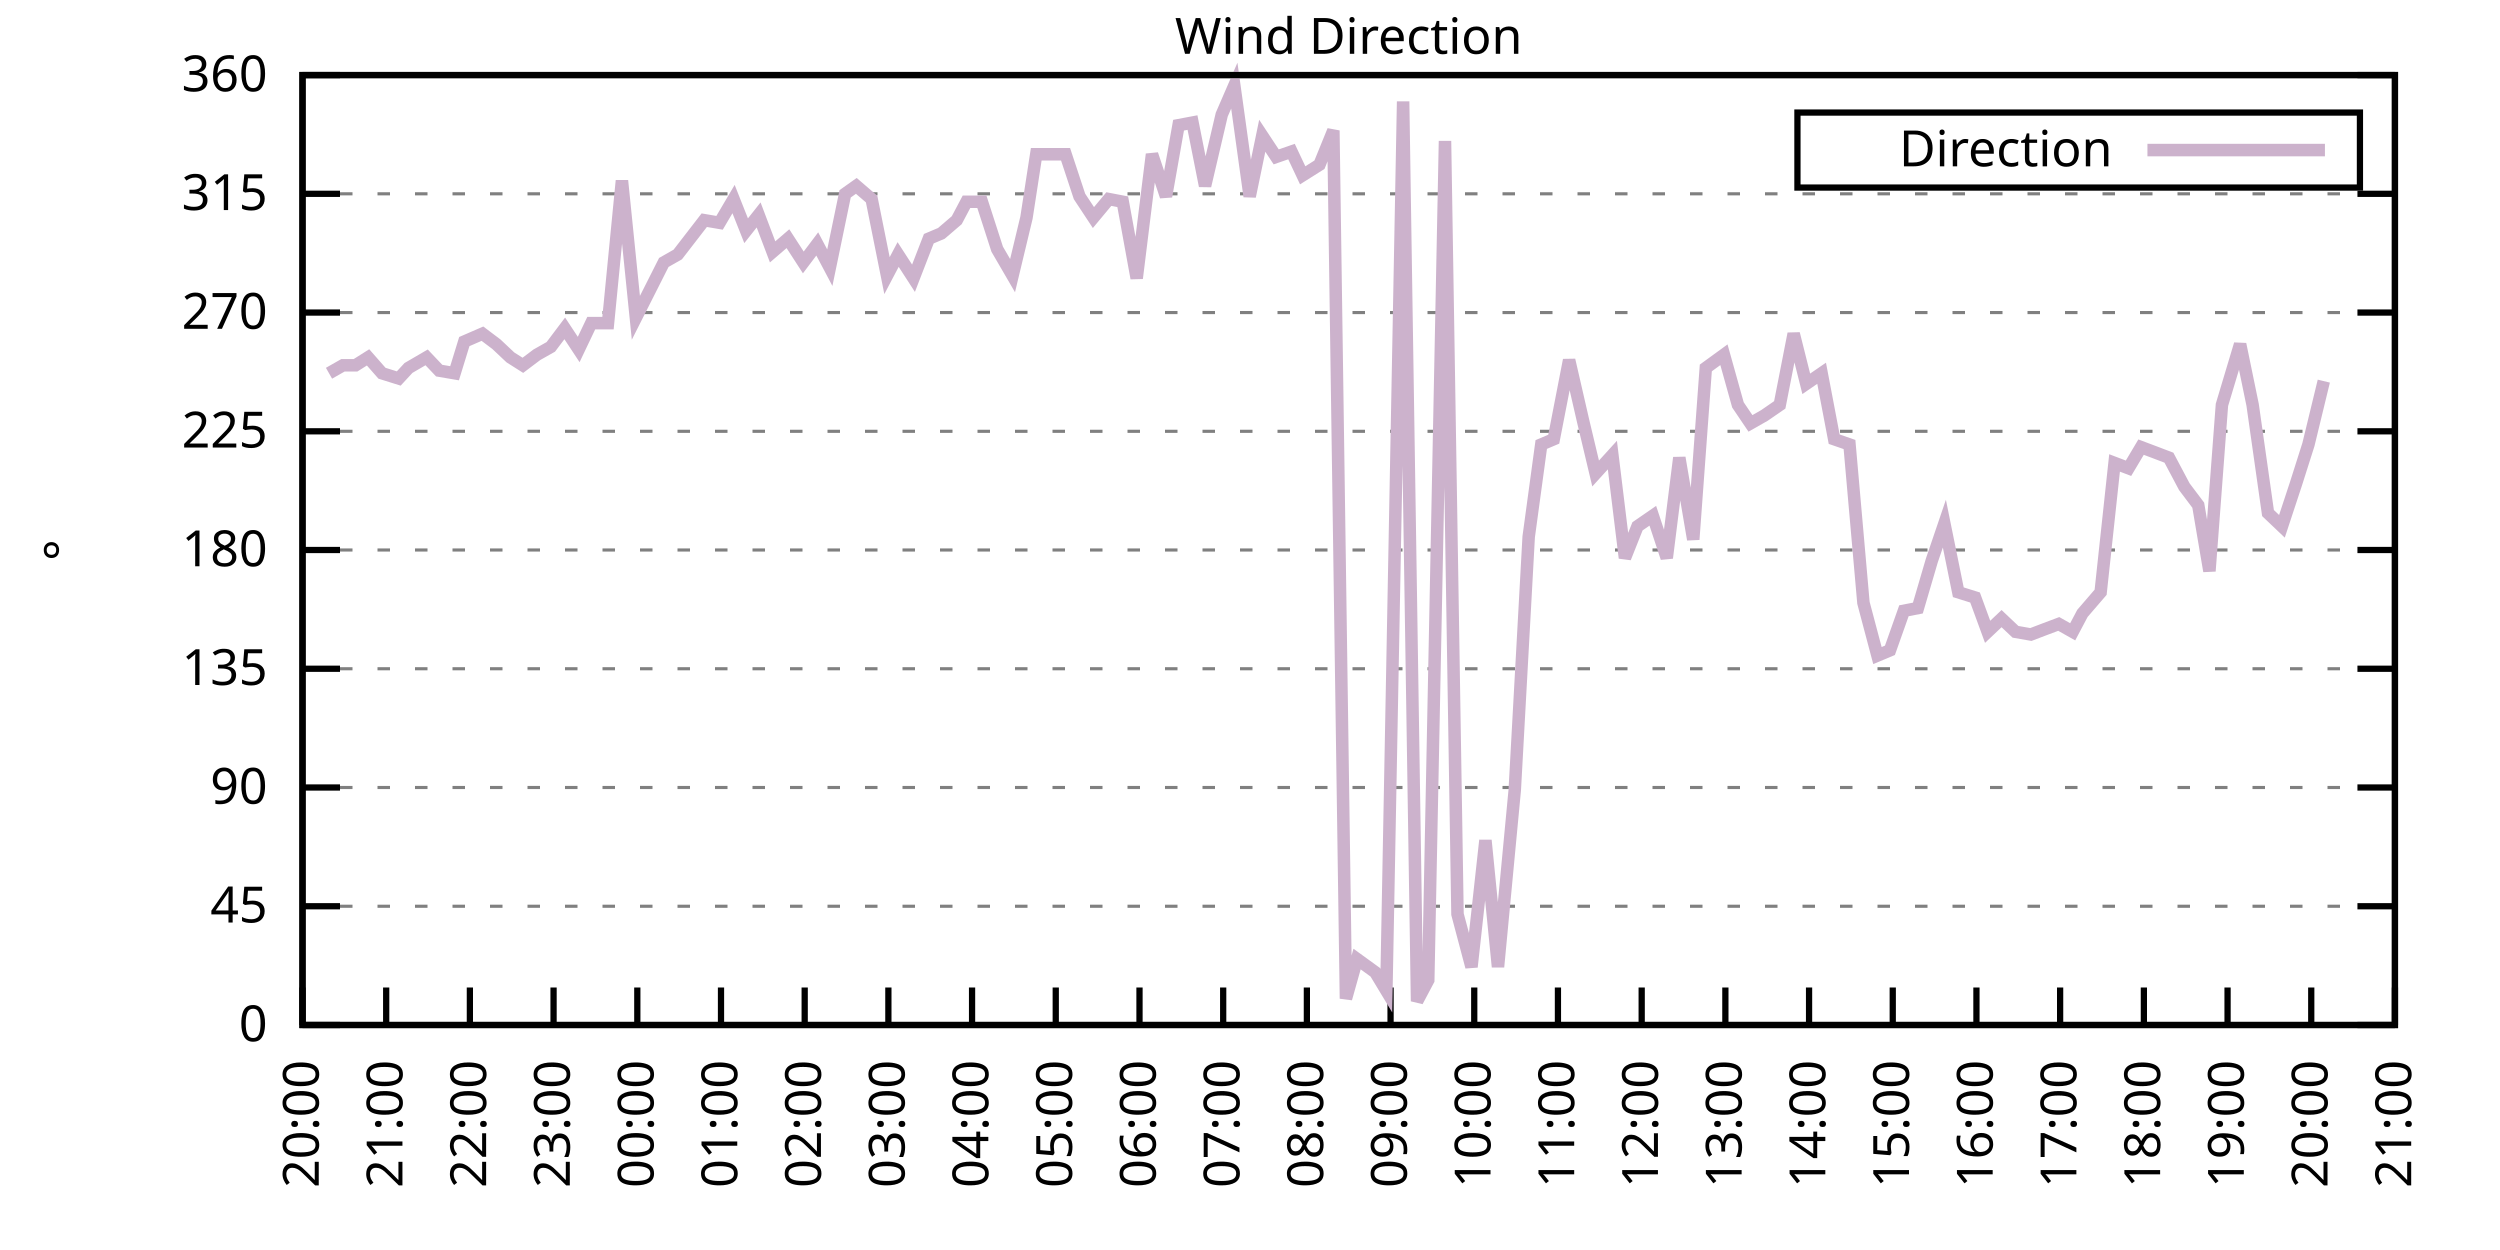
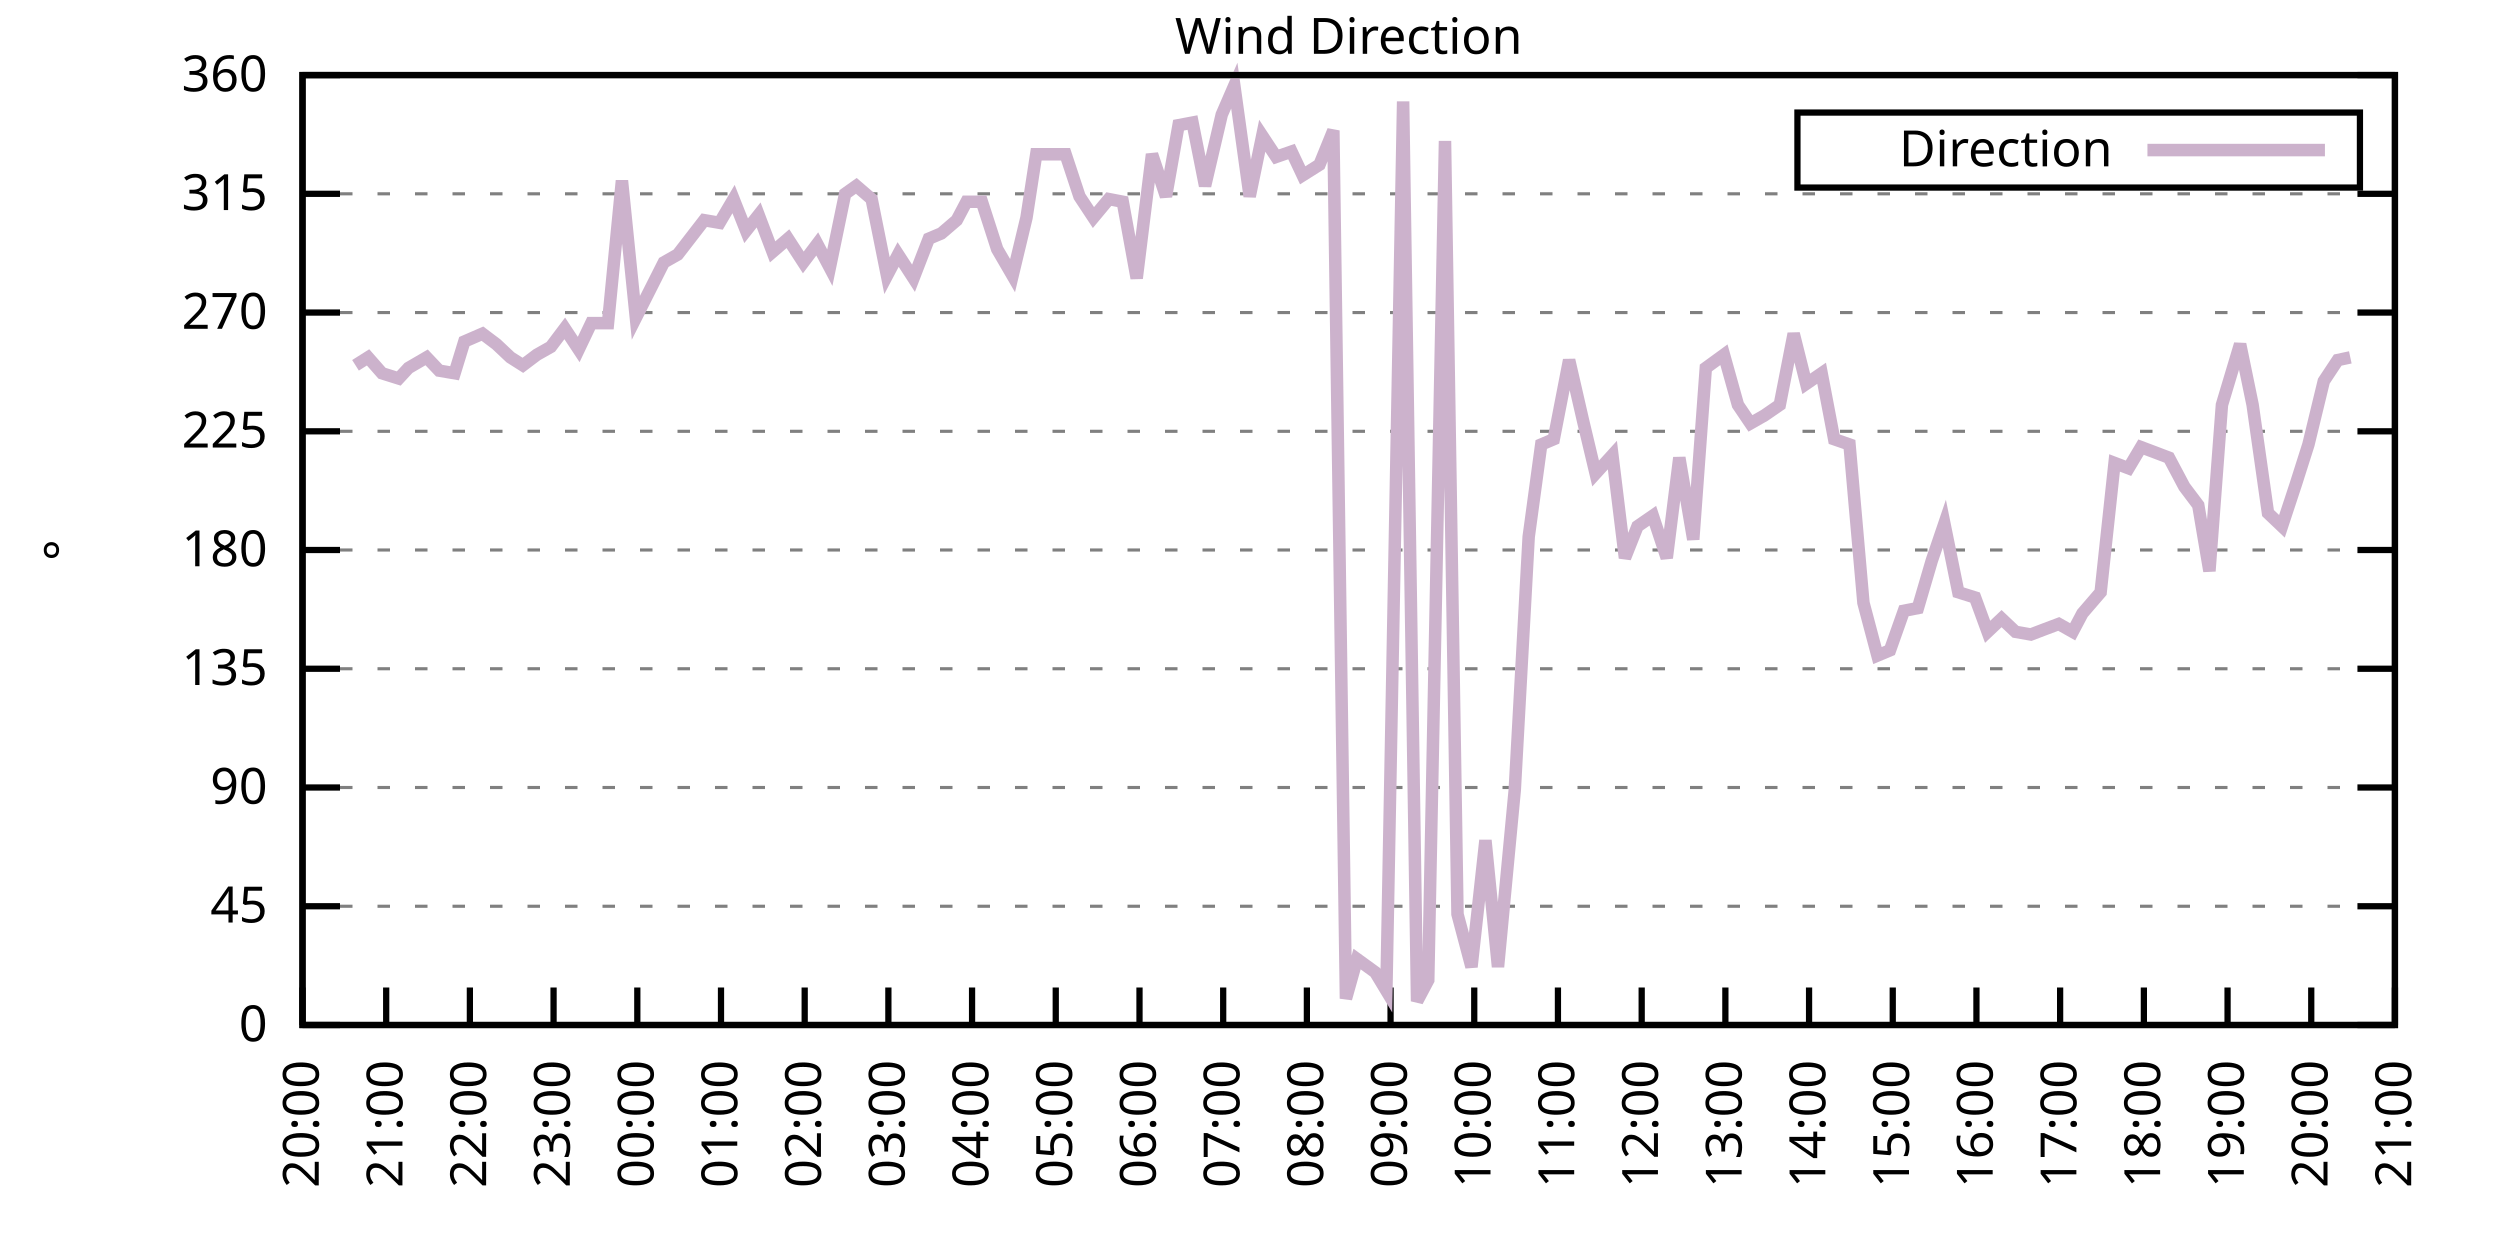
<svg xmlns="http://www.w3.org/2000/svg" xmlns:xlink="http://www.w3.org/1999/xlink" width="400" height="200" viewBox="0 0 400 200">
  <g id="gnuplot_canvas">
    <rect x="0" y="0" width="400" height="200" fill="none" />
    <defs>
      <circle id="gpDot" r="0.5" stroke-width="0.5" stroke="currentColor" />
      <path id="gpPt0" stroke-width="0.333" stroke="currentColor" d="M-1,0 h2 M0,-1 v2" />
      <path id="gpPt1" stroke-width="0.333" stroke="currentColor" d="M-1,-1 L1,1 M1,-1 L-1,1" />
      <path id="gpPt2" stroke-width="0.333" stroke="currentColor" d="M-1,0 L1,0 M0,-1 L0,1 M-1,-1 L1,1 M-1,1 L1,-1" />
      <rect id="gpPt3" stroke-width="0.333" stroke="currentColor" x="-1" y="-1" width="2" height="2" />
      <rect id="gpPt4" stroke-width="0.333" stroke="currentColor" fill="currentColor" x="-1" y="-1" width="2" height="2" />
      <circle id="gpPt5" stroke-width="0.333" stroke="currentColor" cx="0" cy="0" r="1" />
      <use xlink:href="#gpPt5" id="gpPt6" fill="currentColor" stroke="none" />
      <path id="gpPt7" stroke-width="0.333" stroke="currentColor" d="M0,-1.33 L-1.33,0.67 L1.33,0.67 z" />
      <use xlink:href="#gpPt7" id="gpPt8" fill="currentColor" stroke="none" />
      <use xlink:href="#gpPt7" id="gpPt9" stroke="currentColor" transform="rotate(180)" />
      <use xlink:href="#gpPt9" id="gpPt10" fill="currentColor" stroke="none" />
      <use xlink:href="#gpPt3" id="gpPt11" stroke="currentColor" transform="rotate(45)" />
      <use xlink:href="#gpPt11" id="gpPt12" fill="currentColor" stroke="none" />
      <path id="gpPt13" stroke-width="0.333" stroke="currentColor" d="M0,1.330 L1.265,0.411 L0.782,-1.067 L-0.782,-1.076 L-1.265,0.411 z" />
      <use xlink:href="#gpPt13" id="gpPt14" fill="currentColor" stroke="none" />
      <filter id="textbox" filterUnits="objectBoundingBox" x="0" y="0" height="1" width="1">
        <feFlood flood-color="white" flood-opacity="1" result="bgnd" />
        <feComposite in="SourceGraphic" in2="bgnd" operator="atop" />
      </filter>
      <filter id="greybox" filterUnits="objectBoundingBox" x="0" y="0" height="1" width="1">
        <feFlood flood-color="lightgrey" flood-opacity="1" result="grey" />
        <feComposite in="SourceGraphic" in2="grey" operator="atop" />
      </filter>
    </defs>
    <g fill="none" color="white" stroke="currentColor" stroke-width="1.00" stroke-linecap="butt" stroke-linejoin="miter">
</g>
    <g fill="none" color="black" stroke="currentColor" stroke-width="1.00" stroke-linecap="butt" stroke-linejoin="miter">
      <g stroke="none" shape-rendering="crispEdges">
        <polygon fill="rgb(255, 255, 255)" points="48.40,164.00 383.18,164.00 383.18,12.02 48.40,12.02 " />
      </g>
    </g>
    <g fill="none" color="black" stroke="currentColor" stroke-width="1.00" stroke-linecap="butt" stroke-linejoin="miter">
</g>
    <g fill="none" color="black" stroke="black" stroke-width="0.50" stroke-linecap="butt" stroke-linejoin="miter">
</g>
    <g fill="none" color="gray" stroke="currentColor" stroke-width="0.50" stroke-linecap="butt" stroke-linejoin="miter">
      <path stroke="gray" stroke-dasharray="2,4" class="gridline" d="M48.40,164.00 L383.19,164.00  " />
    </g>
    <g fill="none" color="gray" stroke="gray" stroke-width="1.00" stroke-linecap="butt" stroke-linejoin="miter">
</g>
    <g fill="none" color="black" stroke="currentColor" stroke-width="1.00" stroke-linecap="butt" stroke-linejoin="miter">
      <path stroke="black" d="M48.40,164.00 L54.40,164.00 M383.19,164.00 L377.19,164.00  " />
      <g transform="translate(42.80,166.60)" stroke="none" fill="black" font-family="Sans" font-size="8.00" text-anchor="end">
        <text>
          <tspan font-family="Sans"> 0</tspan>
        </text>
      </g>
    </g>
    <g fill="none" color="black" stroke="currentColor" stroke-width="1.00" stroke-linecap="butt" stroke-linejoin="miter">
</g>
    <g fill="none" color="black" stroke="black" stroke-width="0.50" stroke-linecap="butt" stroke-linejoin="miter">
</g>
    <g fill="none" color="gray" stroke="currentColor" stroke-width="0.50" stroke-linecap="butt" stroke-linejoin="miter">
      <path stroke="gray" stroke-dasharray="2,4" class="gridline" d="M48.40,145.00 L383.19,145.00  " />
    </g>
    <g fill="none" color="gray" stroke="gray" stroke-width="1.00" stroke-linecap="butt" stroke-linejoin="miter">
</g>
    <g fill="none" color="black" stroke="currentColor" stroke-width="1.00" stroke-linecap="butt" stroke-linejoin="miter">
      <path stroke="black" d="M48.40,145.00 L54.40,145.00 M383.19,145.00 L377.19,145.00  " />
      <g transform="translate(42.80,147.60)" stroke="none" fill="black" font-family="Sans" font-size="8.00" text-anchor="end">
        <text>
          <tspan font-family="Sans"> 45</tspan>
        </text>
      </g>
    </g>
    <g fill="none" color="black" stroke="currentColor" stroke-width="1.00" stroke-linecap="butt" stroke-linejoin="miter">
</g>
    <g fill="none" color="black" stroke="black" stroke-width="0.50" stroke-linecap="butt" stroke-linejoin="miter">
</g>
    <g fill="none" color="gray" stroke="currentColor" stroke-width="0.50" stroke-linecap="butt" stroke-linejoin="miter">
      <path stroke="gray" stroke-dasharray="2,4" class="gridline" d="M48.40,126.00 L383.19,126.00  " />
    </g>
    <g fill="none" color="gray" stroke="gray" stroke-width="1.00" stroke-linecap="butt" stroke-linejoin="miter">
</g>
    <g fill="none" color="black" stroke="currentColor" stroke-width="1.00" stroke-linecap="butt" stroke-linejoin="miter">
      <path stroke="black" d="M48.40,126.00 L54.40,126.00 M383.19,126.00 L377.19,126.00  " />
      <g transform="translate(42.80,128.60)" stroke="none" fill="black" font-family="Sans" font-size="8.00" text-anchor="end">
        <text>
          <tspan font-family="Sans"> 90</tspan>
        </text>
      </g>
    </g>
    <g fill="none" color="black" stroke="currentColor" stroke-width="1.00" stroke-linecap="butt" stroke-linejoin="miter">
</g>
    <g fill="none" color="black" stroke="black" stroke-width="0.50" stroke-linecap="butt" stroke-linejoin="miter">
</g>
    <g fill="none" color="gray" stroke="currentColor" stroke-width="0.50" stroke-linecap="butt" stroke-linejoin="miter">
      <path stroke="gray" stroke-dasharray="2,4" class="gridline" d="M48.40,107.00 L383.19,107.00  " />
    </g>
    <g fill="none" color="gray" stroke="gray" stroke-width="1.00" stroke-linecap="butt" stroke-linejoin="miter">
</g>
    <g fill="none" color="black" stroke="currentColor" stroke-width="1.00" stroke-linecap="butt" stroke-linejoin="miter">
      <path stroke="black" d="M48.40,107.00 L54.40,107.00 M383.19,107.00 L377.19,107.00  " />
      <g transform="translate(42.80,109.60)" stroke="none" fill="black" font-family="Sans" font-size="8.00" text-anchor="end">
        <text>
          <tspan font-family="Sans"> 135</tspan>
        </text>
      </g>
    </g>
    <g fill="none" color="black" stroke="currentColor" stroke-width="1.00" stroke-linecap="butt" stroke-linejoin="miter">
</g>
    <g fill="none" color="black" stroke="black" stroke-width="0.50" stroke-linecap="butt" stroke-linejoin="miter">
</g>
    <g fill="none" color="gray" stroke="currentColor" stroke-width="0.50" stroke-linecap="butt" stroke-linejoin="miter">
      <path stroke="gray" stroke-dasharray="2,4" class="gridline" d="M48.40,88.00 L383.19,88.00  " />
    </g>
    <g fill="none" color="gray" stroke="gray" stroke-width="1.00" stroke-linecap="butt" stroke-linejoin="miter">
</g>
    <g fill="none" color="black" stroke="currentColor" stroke-width="1.00" stroke-linecap="butt" stroke-linejoin="miter">
      <path stroke="black" d="M48.40,88.00 L54.40,88.00 M383.19,88.00 L377.19,88.00  " />
      <g transform="translate(42.80,90.60)" stroke="none" fill="black" font-family="Sans" font-size="8.00" text-anchor="end">
        <text>
          <tspan font-family="Sans"> 180</tspan>
        </text>
      </g>
    </g>
    <g fill="none" color="black" stroke="currentColor" stroke-width="1.00" stroke-linecap="butt" stroke-linejoin="miter">
</g>
    <g fill="none" color="black" stroke="black" stroke-width="0.50" stroke-linecap="butt" stroke-linejoin="miter">
</g>
    <g fill="none" color="gray" stroke="currentColor" stroke-width="0.50" stroke-linecap="butt" stroke-linejoin="miter">
      <path stroke="gray" stroke-dasharray="2,4" class="gridline" d="M48.40,69.01 L383.19,69.01  " />
    </g>
    <g fill="none" color="gray" stroke="gray" stroke-width="1.00" stroke-linecap="butt" stroke-linejoin="miter">
</g>
    <g fill="none" color="black" stroke="currentColor" stroke-width="1.00" stroke-linecap="butt" stroke-linejoin="miter">
      <path stroke="black" d="M48.40,69.01 L54.40,69.01 M383.19,69.01 L377.19,69.01  " />
      <g transform="translate(42.80,71.61)" stroke="none" fill="black" font-family="Sans" font-size="8.00" text-anchor="end">
        <text>
          <tspan font-family="Sans"> 225</tspan>
        </text>
      </g>
    </g>
    <g fill="none" color="black" stroke="currentColor" stroke-width="1.00" stroke-linecap="butt" stroke-linejoin="miter">
</g>
    <g fill="none" color="black" stroke="black" stroke-width="0.50" stroke-linecap="butt" stroke-linejoin="miter">
</g>
    <g fill="none" color="gray" stroke="currentColor" stroke-width="0.50" stroke-linecap="butt" stroke-linejoin="miter">
      <path stroke="gray" stroke-dasharray="2,4" class="gridline" d="M48.40,50.01 L383.19,50.01  " />
    </g>
    <g fill="none" color="gray" stroke="gray" stroke-width="1.00" stroke-linecap="butt" stroke-linejoin="miter">
</g>
    <g fill="none" color="black" stroke="currentColor" stroke-width="1.00" stroke-linecap="butt" stroke-linejoin="miter">
      <path stroke="black" d="M48.40,50.01 L54.40,50.01 M383.19,50.01 L377.19,50.01  " />
      <g transform="translate(42.80,52.61)" stroke="none" fill="black" font-family="Sans" font-size="8.00" text-anchor="end">
        <text>
          <tspan font-family="Sans"> 270</tspan>
        </text>
      </g>
    </g>
    <g fill="none" color="black" stroke="currentColor" stroke-width="1.00" stroke-linecap="butt" stroke-linejoin="miter">
</g>
    <g fill="none" color="black" stroke="black" stroke-width="0.50" stroke-linecap="butt" stroke-linejoin="miter">
</g>
    <g fill="none" color="gray" stroke="currentColor" stroke-width="0.50" stroke-linecap="butt" stroke-linejoin="miter">
      <path stroke="gray" stroke-dasharray="2,4" class="gridline" d="M48.40,31.01 L383.19,31.01  " />
    </g>
    <g fill="none" color="gray" stroke="gray" stroke-width="1.00" stroke-linecap="butt" stroke-linejoin="miter">
</g>
    <g fill="none" color="black" stroke="currentColor" stroke-width="1.00" stroke-linecap="butt" stroke-linejoin="miter">
      <path stroke="black" d="M48.40,31.01 L54.40,31.01 M383.19,31.01 L377.19,31.01  " />
      <g transform="translate(42.80,33.61)" stroke="none" fill="black" font-family="Sans" font-size="8.00" text-anchor="end">
        <text>
          <tspan font-family="Sans"> 315</tspan>
        </text>
      </g>
    </g>
    <g fill="none" color="black" stroke="currentColor" stroke-width="1.00" stroke-linecap="butt" stroke-linejoin="miter">
</g>
    <g fill="none" color="black" stroke="black" stroke-width="0.50" stroke-linecap="butt" stroke-linejoin="miter">
</g>
    <g fill="none" color="gray" stroke="currentColor" stroke-width="0.50" stroke-linecap="butt" stroke-linejoin="miter">
      <path stroke="gray" stroke-dasharray="2,4" class="gridline" d="M48.40,12.01 L383.19,12.01  " />
    </g>
    <g fill="none" color="gray" stroke="gray" stroke-width="1.00" stroke-linecap="butt" stroke-linejoin="miter">
</g>
    <g fill="none" color="black" stroke="currentColor" stroke-width="1.00" stroke-linecap="butt" stroke-linejoin="miter">
      <path stroke="black" d="M48.40,12.01 L54.40,12.01 M383.19,12.01 L377.19,12.01  " />
      <g transform="translate(42.80,14.61)" stroke="none" fill="black" font-family="Sans" font-size="8.00" text-anchor="end">
        <text>
          <tspan font-family="Sans"> 360</tspan>
        </text>
      </g>
    </g>
    <g fill="none" color="black" stroke="currentColor" stroke-width="1.00" stroke-linecap="butt" stroke-linejoin="miter">
      <path stroke="black" d="M48.40,164.00 L48.40,158.00  " />
      <g transform="translate(51.00,169.60) rotate(270.00)" stroke="none" fill="black" font-family="Sans" font-size="8.00" text-anchor="end">
        <text>
          <tspan font-family="Sans">20:00</tspan>
        </text>
      </g>
    </g>
    <g fill="none" color="black" stroke="currentColor" stroke-width="1.00" stroke-linecap="butt" stroke-linejoin="miter">
      <path stroke="black" d="M61.79,164.00 L61.79,158.00  " />
      <g transform="translate(64.39,169.60) rotate(270.00)" stroke="none" fill="black" font-family="Sans" font-size="8.00" text-anchor="end">
        <text>
          <tspan font-family="Sans">21:00</tspan>
        </text>
      </g>
    </g>
    <g fill="none" color="black" stroke="currentColor" stroke-width="1.00" stroke-linecap="butt" stroke-linejoin="miter">
      <path stroke="black" d="M75.18,164.00 L75.18,158.00  " />
      <g transform="translate(77.78,169.60) rotate(270.00)" stroke="none" fill="black" font-family="Sans" font-size="8.00" text-anchor="end">
        <text>
          <tspan font-family="Sans">22:00</tspan>
        </text>
      </g>
    </g>
    <g fill="none" color="black" stroke="currentColor" stroke-width="1.00" stroke-linecap="butt" stroke-linejoin="miter">
      <path stroke="black" d="M88.57,164.00 L88.57,158.00  " />
      <g transform="translate(91.17,169.60) rotate(270.00)" stroke="none" fill="black" font-family="Sans" font-size="8.00" text-anchor="end">
        <text>
          <tspan font-family="Sans">23:00</tspan>
        </text>
      </g>
    </g>
    <g fill="none" color="black" stroke="currentColor" stroke-width="1.00" stroke-linecap="butt" stroke-linejoin="miter">
      <path stroke="black" d="M101.97,164.00 L101.97,158.00  " />
      <g transform="translate(104.57,169.60) rotate(270.00)" stroke="none" fill="black" font-family="Sans" font-size="8.00" text-anchor="end">
        <text>
          <tspan font-family="Sans">00:00</tspan>
        </text>
      </g>
    </g>
    <g fill="none" color="black" stroke="currentColor" stroke-width="1.00" stroke-linecap="butt" stroke-linejoin="miter">
      <path stroke="black" d="M115.36,164.00 L115.36,158.00  " />
      <g transform="translate(117.96,169.60) rotate(270.00)" stroke="none" fill="black" font-family="Sans" font-size="8.00" text-anchor="end">
        <text>
          <tspan font-family="Sans">01:00</tspan>
        </text>
      </g>
    </g>
    <g fill="none" color="black" stroke="currentColor" stroke-width="1.00" stroke-linecap="butt" stroke-linejoin="miter">
      <path stroke="black" d="M128.75,164.00 L128.75,158.00  " />
      <g transform="translate(131.35,169.60) rotate(270.00)" stroke="none" fill="black" font-family="Sans" font-size="8.00" text-anchor="end">
        <text>
          <tspan font-family="Sans">02:00</tspan>
        </text>
      </g>
    </g>
    <g fill="none" color="black" stroke="currentColor" stroke-width="1.00" stroke-linecap="butt" stroke-linejoin="miter">
      <path stroke="black" d="M142.14,164.00 L142.14,158.00  " />
      <g transform="translate(144.74,169.60) rotate(270.00)" stroke="none" fill="black" font-family="Sans" font-size="8.00" text-anchor="end">
        <text>
          <tspan font-family="Sans">03:00</tspan>
        </text>
      </g>
    </g>
    <g fill="none" color="black" stroke="currentColor" stroke-width="1.00" stroke-linecap="butt" stroke-linejoin="miter">
      <path stroke="black" d="M155.53,164.00 L155.53,158.00  " />
      <g transform="translate(158.13,169.60) rotate(270.00)" stroke="none" fill="black" font-family="Sans" font-size="8.00" text-anchor="end">
        <text>
          <tspan font-family="Sans">04:00</tspan>
        </text>
      </g>
    </g>
    <g fill="none" color="black" stroke="currentColor" stroke-width="1.00" stroke-linecap="butt" stroke-linejoin="miter">
      <path stroke="black" d="M168.92,164.00 L168.92,158.00  " />
      <g transform="translate(171.52,169.60) rotate(270.00)" stroke="none" fill="black" font-family="Sans" font-size="8.00" text-anchor="end">
        <text>
          <tspan font-family="Sans">05:00</tspan>
        </text>
      </g>
    </g>
    <g fill="none" color="black" stroke="currentColor" stroke-width="1.00" stroke-linecap="butt" stroke-linejoin="miter">
      <path stroke="black" d="M182.32,164.00 L182.32,158.00  " />
      <g transform="translate(184.92,169.60) rotate(270.00)" stroke="none" fill="black" font-family="Sans" font-size="8.00" text-anchor="end">
        <text>
          <tspan font-family="Sans">06:00</tspan>
        </text>
      </g>
    </g>
    <g fill="none" color="black" stroke="currentColor" stroke-width="1.00" stroke-linecap="butt" stroke-linejoin="miter">
      <path stroke="black" d="M195.71,164.00 L195.71,158.00  " />
      <g transform="translate(198.31,169.60) rotate(270.00)" stroke="none" fill="black" font-family="Sans" font-size="8.00" text-anchor="end">
        <text>
          <tspan font-family="Sans">07:00</tspan>
        </text>
      </g>
    </g>
    <g fill="none" color="black" stroke="currentColor" stroke-width="1.00" stroke-linecap="butt" stroke-linejoin="miter">
      <path stroke="black" d="M209.10,164.00 L209.10,158.00  " />
      <g transform="translate(211.70,169.60) rotate(270.00)" stroke="none" fill="black" font-family="Sans" font-size="8.00" text-anchor="end">
        <text>
          <tspan font-family="Sans">08:00</tspan>
        </text>
      </g>
    </g>
    <g fill="none" color="black" stroke="currentColor" stroke-width="1.00" stroke-linecap="butt" stroke-linejoin="miter">
      <path stroke="black" d="M222.49,164.00 L222.49,158.00  " />
      <g transform="translate(225.09,169.60) rotate(270.00)" stroke="none" fill="black" font-family="Sans" font-size="8.00" text-anchor="end">
        <text>
          <tspan font-family="Sans">09:00</tspan>
        </text>
      </g>
    </g>
    <g fill="none" color="black" stroke="currentColor" stroke-width="1.00" stroke-linecap="butt" stroke-linejoin="miter">
      <path stroke="black" d="M235.88,164.00 L235.88,158.00  " />
      <g transform="translate(238.48,169.60) rotate(270.00)" stroke="none" fill="black" font-family="Sans" font-size="8.00" text-anchor="end">
        <text>
          <tspan font-family="Sans">10:00</tspan>
        </text>
      </g>
    </g>
    <g fill="none" color="black" stroke="currentColor" stroke-width="1.00" stroke-linecap="butt" stroke-linejoin="miter">
      <path stroke="black" d="M249.27,164.00 L249.27,158.00  " />
      <g transform="translate(251.87,169.60) rotate(270.00)" stroke="none" fill="black" font-family="Sans" font-size="8.00" text-anchor="end">
        <text>
          <tspan font-family="Sans">11:00</tspan>
        </text>
      </g>
    </g>
    <g fill="none" color="black" stroke="currentColor" stroke-width="1.00" stroke-linecap="butt" stroke-linejoin="miter">
      <path stroke="black" d="M262.67,164.00 L262.67,158.00  " />
      <g transform="translate(265.27,169.60) rotate(270.00)" stroke="none" fill="black" font-family="Sans" font-size="8.00" text-anchor="end">
        <text>
          <tspan font-family="Sans">12:00</tspan>
        </text>
      </g>
    </g>
    <g fill="none" color="black" stroke="currentColor" stroke-width="1.00" stroke-linecap="butt" stroke-linejoin="miter">
      <path stroke="black" d="M276.06,164.00 L276.06,158.00  " />
      <g transform="translate(278.66,169.60) rotate(270.00)" stroke="none" fill="black" font-family="Sans" font-size="8.00" text-anchor="end">
        <text>
          <tspan font-family="Sans">13:00</tspan>
        </text>
      </g>
    </g>
    <g fill="none" color="black" stroke="currentColor" stroke-width="1.00" stroke-linecap="butt" stroke-linejoin="miter">
      <path stroke="black" d="M289.45,164.00 L289.45,158.00  " />
      <g transform="translate(292.05,169.60) rotate(270.00)" stroke="none" fill="black" font-family="Sans" font-size="8.00" text-anchor="end">
        <text>
          <tspan font-family="Sans">14:00</tspan>
        </text>
      </g>
    </g>
    <g fill="none" color="black" stroke="currentColor" stroke-width="1.00" stroke-linecap="butt" stroke-linejoin="miter">
      <path stroke="black" d="M302.84,164.00 L302.84,158.00  " />
      <g transform="translate(305.44,169.60) rotate(270.00)" stroke="none" fill="black" font-family="Sans" font-size="8.00" text-anchor="end">
        <text>
          <tspan font-family="Sans">15:00</tspan>
        </text>
      </g>
    </g>
    <g fill="none" color="black" stroke="currentColor" stroke-width="1.00" stroke-linecap="butt" stroke-linejoin="miter">
      <path stroke="black" d="M316.23,164.00 L316.23,158.00  " />
      <g transform="translate(318.83,169.60) rotate(270.00)" stroke="none" fill="black" font-family="Sans" font-size="8.00" text-anchor="end">
        <text>
          <tspan font-family="Sans">16:00</tspan>
        </text>
      </g>
    </g>
    <g fill="none" color="black" stroke="currentColor" stroke-width="1.00" stroke-linecap="butt" stroke-linejoin="miter">
      <path stroke="black" d="M329.62,164.00 L329.62,158.00  " />
      <g transform="translate(332.22,169.60) rotate(270.00)" stroke="none" fill="black" font-family="Sans" font-size="8.00" text-anchor="end">
        <text>
          <tspan font-family="Sans">17:00</tspan>
        </text>
      </g>
    </g>
    <g fill="none" color="black" stroke="currentColor" stroke-width="1.00" stroke-linecap="butt" stroke-linejoin="miter">
      <path stroke="black" d="M343.02,164.00 L343.02,158.00  " />
      <g transform="translate(345.62,169.60) rotate(270.00)" stroke="none" fill="black" font-family="Sans" font-size="8.00" text-anchor="end">
        <text>
          <tspan font-family="Sans">18:00</tspan>
        </text>
      </g>
    </g>
    <g fill="none" color="black" stroke="currentColor" stroke-width="1.00" stroke-linecap="butt" stroke-linejoin="miter">
      <path stroke="black" d="M356.41,164.00 L356.41,158.00  " />
      <g transform="translate(359.01,169.60) rotate(270.00)" stroke="none" fill="black" font-family="Sans" font-size="8.00" text-anchor="end">
        <text>
          <tspan font-family="Sans">19:00</tspan>
        </text>
      </g>
    </g>
    <g fill="none" color="black" stroke="currentColor" stroke-width="1.00" stroke-linecap="butt" stroke-linejoin="miter">
      <path stroke="black" d="M369.80,164.00 L369.80,158.00  " />
      <g transform="translate(372.40,169.60) rotate(270.00)" stroke="none" fill="black" font-family="Sans" font-size="8.00" text-anchor="end">
        <text>
          <tspan font-family="Sans">20:00</tspan>
        </text>
      </g>
    </g>
    <g fill="none" color="black" stroke="currentColor" stroke-width="1.00" stroke-linecap="butt" stroke-linejoin="miter">
      <path stroke="black" d="M383.19,164.00 L383.19,158.00  " />
      <g transform="translate(385.79,169.60) rotate(270.00)" stroke="none" fill="black" font-family="Sans" font-size="8.00" text-anchor="end">
        <text>
          <tspan font-family="Sans">21:00</tspan>
        </text>
      </g>
    </g>
    <g fill="none" color="black" stroke="currentColor" stroke-width="1.00" stroke-linecap="butt" stroke-linejoin="miter">
</g>
    <g fill="none" color="black" stroke="currentColor" stroke-width="1.00" stroke-linecap="butt" stroke-linejoin="miter">
      <path stroke="black" d="M48.40,12.01 L48.40,164.00 L383.19,164.00 L383.19,12.01 L48.40,12.01 Z  " />
    </g>
    <g fill="none" color="black" stroke="currentColor" stroke-width="1.00" stroke-linecap="butt" stroke-linejoin="miter">
</g>
    <g fill="none" color="black" stroke="currentColor" stroke-width="1.00" stroke-linecap="butt" stroke-linejoin="miter">
      <path stroke="black" d="M287.59,30.01 L287.59,18.01 L377.59,18.01 L377.59,30.01 L287.59,30.01 Z  " />
    </g>
    <g id="Wind_direction_plot_1">
      <g fill="none" color="white" stroke="black" stroke-width="2.00" stroke-linecap="butt" stroke-linejoin="miter">
</g>
      <g fill="none" color="black" stroke="currentColor" stroke-width="2.00" stroke-linecap="butt" stroke-linejoin="miter">
        <g transform="translate(337.99,26.61)" stroke="none" fill="black" font-family="Sans" font-size="8.00" text-anchor="end">
          <text>
            <tspan font-family="Sans">Direction</tspan>
          </text>
        </g>
      </g>
      <g fill="none" color="black" stroke="currentColor" stroke-width="2.00" stroke-linecap="butt" stroke-linejoin="miter">
-         <path stroke="rgb(204, 178, 204)" d="M343.59,24.01 L371.99,24.01 M52.64,59.72 L54.87,58.45 L56.88,58.45 L58.89,57.18 L61.12,59.72 L63.80,60.56   L65.36,58.87 L68.26,57.18 L70.27,59.30 L72.73,59.72 L74.29,54.65 L77.19,53.39 L79.42,55.07 L81.66,57.18   L83.66,58.45 L85.90,56.76 L88.13,55.50 L90.36,52.54 L92.59,55.92 L94.60,51.70 L97.28,51.70 L99.51,28.90   L101.74,50.85 L106.21,41.99 L108.44,40.72 L112.68,35.23 L115.13,35.65 L117.37,31.85 L119.38,36.92 L121.38,34.39   L123.62,40.30 L126.07,38.19 L128.53,41.99 L130.76,39.03 L132.77,42.83 L135.22,31.01 L137.01,29.74 L139.46,31.85   L141.92,44.10 L143.70,40.72 L146.16,44.52 L148.61,38.19 L150.62,37.34 L153.08,35.23 L154.64,32.28 L157.10,32.28   L159.55,39.87 L162.01,44.10 L164.24,34.81 L165.80,24.68 L168.48,24.68 L170.49,24.68 L172.72,31.43 L174.95,34.81   L177.41,31.85 L179.64,32.28 L181.87,44.52 L184.32,24.68 L186.56,31.43 L188.57,20.03 L190.80,19.61 L192.81,29.74   L195.48,18.34 L197.49,13.70 L199.95,31.43 L201.96,21.72 L204.19,25.10 L206.64,24.25 L208.43,28.05 L211.11,26.36   L213.34,20.88 L215.35,159.78 L217.13,153.45 L220.04,155.56 L221.82,158.51 L224.50,16.23 L226.73,160.20 L228.52,156.82   L231.20,22.56 L233.20,146.27 L235.44,154.71 L237.67,134.45 L239.68,154.71 L242.36,126.42 L244.59,85.89 L246.60,71.12   L248.60,70.27 L251.06,57.61 L253.29,67.32 L255.30,75.76 L257.98,72.81 L259.99,89.27 L262.00,84.21 L264.45,82.52   L266.68,89.27 L268.69,73.23 L270.92,86.32 L272.93,58.87 L275.83,56.76 L278.07,64.78 L280.07,67.74 L282.31,66.47   L284.76,64.78 L286.99,53.39 L289.00,61.41 L291.46,59.72 L293.47,70.27 L295.92,71.12 L298.15,96.45 L300.39,104.89   L302.39,104.05 L304.63,97.72 L306.86,97.29 L309.09,89.69 L311.10,83.78 L313.33,94.76 L316.01,95.60 L318.02,101.09   L320.25,98.98 L322.48,101.09 L324.94,101.52 L327.17,100.67 L329.40,99.83 L331.63,101.09 L333.19,98.14 L336.10,94.76   L338.33,74.07 L340.56,74.92 L342.57,71.54 L344.80,72.38 L347.03,73.23 L349.49,77.87 L351.72,80.83 L353.51,91.38   L355.51,64.78 L358.42,55.07 L360.42,64.78 L362.88,82.09 L365.11,84.21 L367.34,77.45 L369.35,71.12 L371.81,60.98    " />
+         <path stroke="rgb(204, 178, 204)" d="M343.59,24.01 L371.99,24.01 M56.88,58.45 L58.89,57.18 L61.12,59.72 L63.80,60.56 L65.36,58.87 L68.26,57.18   L70.27,59.30 L72.73,59.72 L74.29,54.65 L77.19,53.39 L79.42,55.07 L81.66,57.18 L83.66,58.45 L85.90,56.76   L88.13,55.50 L90.36,52.54 L92.59,55.92 L94.60,51.70 L97.28,51.70 L99.51,28.90 L101.74,50.85 L106.21,41.99   L108.44,40.72 L112.68,35.23 L115.13,35.65 L117.37,31.85 L119.38,36.92 L121.38,34.39 L123.62,40.30 L126.07,38.19   L128.53,41.99 L130.76,39.03 L132.77,42.83 L135.22,31.01 L137.01,29.74 L139.46,31.85 L141.92,44.10 L143.70,40.72   L146.16,44.52 L148.61,38.19 L150.62,37.34 L153.08,35.23 L154.64,32.28 L157.10,32.28 L159.55,39.87 L162.01,44.10   L164.24,34.81 L165.80,24.68 L168.48,24.68 L170.49,24.68 L172.72,31.43 L174.95,34.81 L177.41,31.85 L179.64,32.28   L181.87,44.52 L184.32,24.68 L186.56,31.43 L188.57,20.03 L190.80,19.61 L192.81,29.74 L195.48,18.34 L197.49,13.70   L199.95,31.43 L201.96,21.72 L204.19,25.10 L206.64,24.25 L208.43,28.05 L211.11,26.36 L213.34,20.88 L215.35,159.78   L217.13,153.45 L220.04,155.56 L221.82,158.51 L224.50,16.23 L226.73,160.20 L228.52,156.82 L231.20,22.56 L233.20,146.27   L235.44,154.71 L237.67,134.45 L239.68,154.71 L242.36,126.42 L244.59,85.89 L246.60,71.12 L248.60,70.27 L251.06,57.61   L253.29,67.32 L255.30,75.76 L257.98,72.81 L259.99,89.27 L262.00,84.21 L264.45,82.52 L266.68,89.27 L268.69,73.23   L270.92,86.32 L272.93,58.87 L275.83,56.76 L278.07,64.78 L280.07,67.74 L282.31,66.47 L284.76,64.78 L286.99,53.39   L289.00,61.41 L291.46,59.72 L293.47,70.27 L295.92,71.12 L298.15,96.45 L300.39,104.89 L302.39,104.05 L304.63,97.72   L306.86,97.29 L309.09,89.69 L311.10,83.78 L313.33,94.76 L316.01,95.60 L318.02,101.09 L320.25,98.98 L322.48,101.09   L324.94,101.52 L327.17,100.67 L329.40,99.83 L331.63,101.09 L333.19,98.14 L336.10,94.76 L338.33,74.07 L340.56,74.92   L342.57,71.54 L344.80,72.38 L347.03,73.23 L349.49,77.87 L351.72,80.83 L353.51,91.38 L355.51,64.78 L358.42,55.07   L360.42,64.78 L362.88,82.09 L365.11,84.21 L367.34,77.45 L369.35,71.12 L371.81,60.98 L374.04,57.61 L376.05,57.18    " />
      </g>
    </g>
    <g fill="none" color="black" stroke="currentColor" stroke-width="2.00" stroke-linecap="butt" stroke-linejoin="miter">
</g>
    <g fill="none" color="black" stroke="black" stroke-width="1.00" stroke-linecap="butt" stroke-linejoin="miter">
</g>
    <g fill="none" color="black" stroke="currentColor" stroke-width="1.00" stroke-linecap="butt" stroke-linejoin="miter">
      <path stroke="black" d="M48.40,12.01 L48.40,164.00 L383.19,164.00 L383.19,12.01 L48.40,12.01 Z  " />
      <g transform="translate(12.80,88.01) rotate(270.00)" stroke="none" fill="black" font-family="Sans" font-size="8.00" text-anchor="middle">
        <text>
          <tspan font-family="Sans">°</tspan>
        </text>
      </g>
    </g>
    <g fill="none" color="black" stroke="currentColor" stroke-width="1.00" stroke-linecap="butt" stroke-linejoin="miter">
</g>
    <g fill="none" color="black" stroke="currentColor" stroke-width="1.00" stroke-linecap="butt" stroke-linejoin="miter">
      <g transform="translate(215.79,8.61)" stroke="none" fill="black" font-family="Sans" font-size="8.00" text-anchor="middle">
        <text>
          <tspan font-family="Sans">Wind Direction</tspan>
        </text>
      </g>
    </g>
    <g fill="none" color="black" stroke="currentColor" stroke-width="1.00" stroke-linecap="butt" stroke-linejoin="miter">
</g>
  </g>
</svg>
